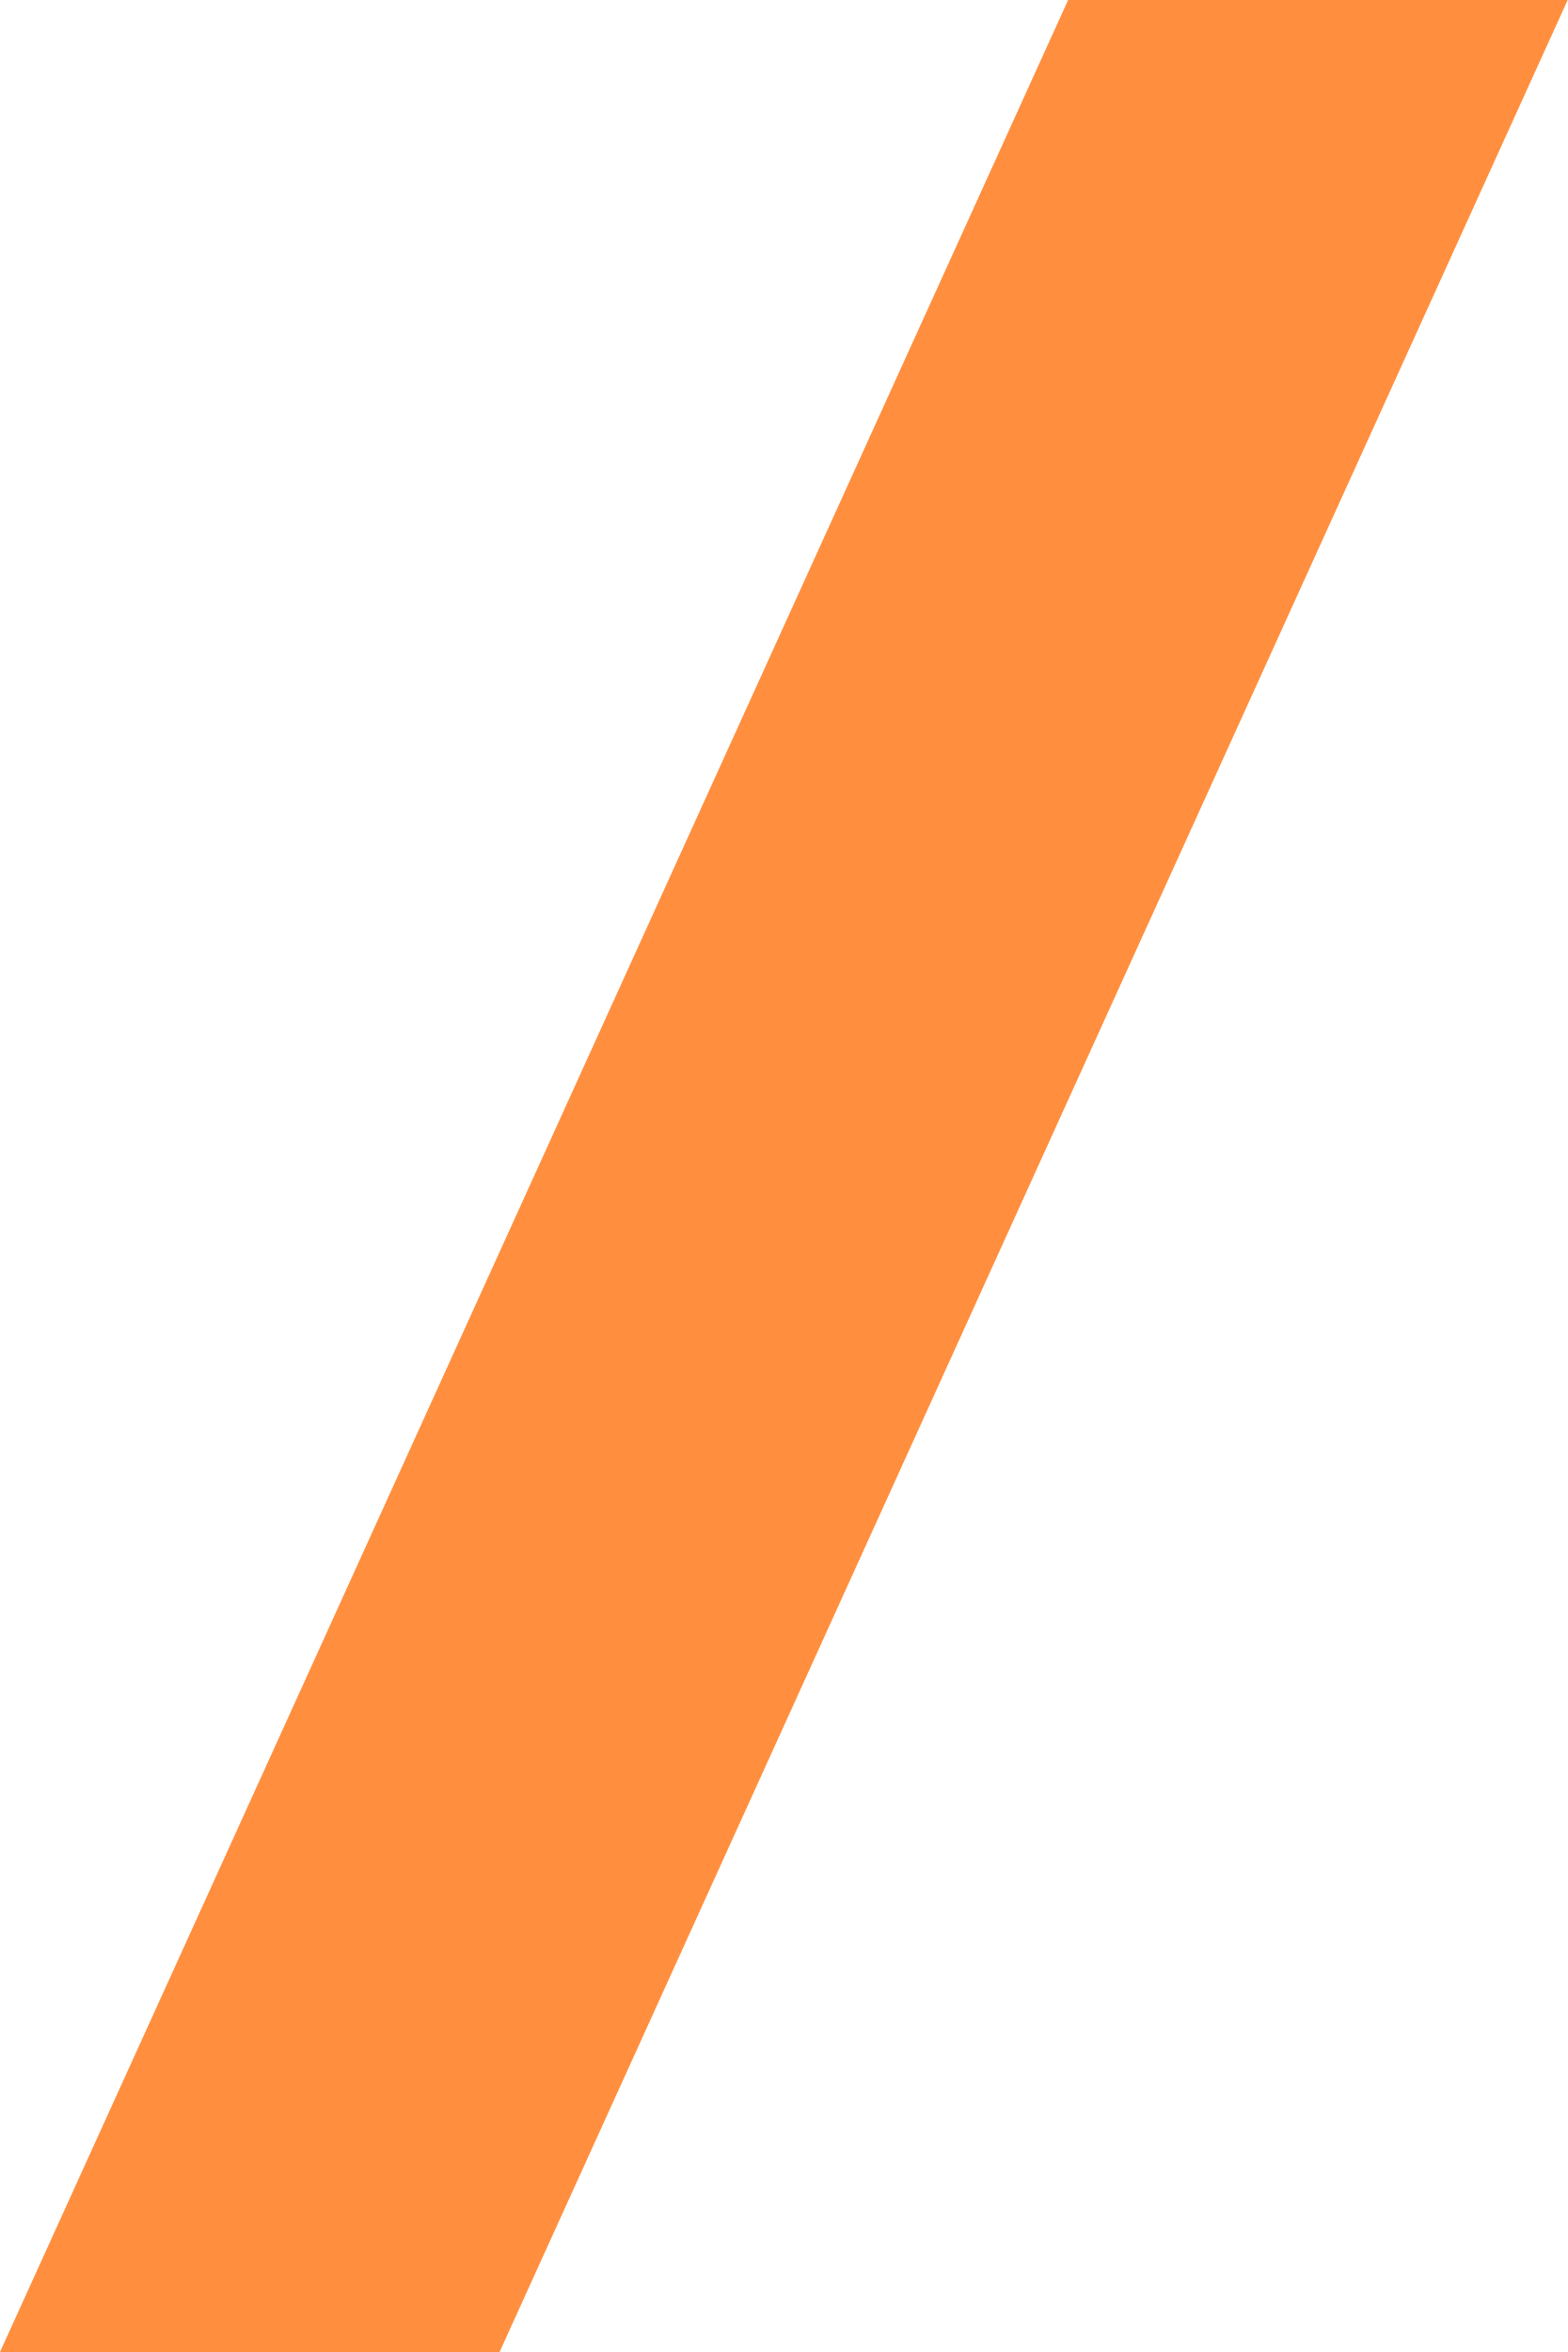
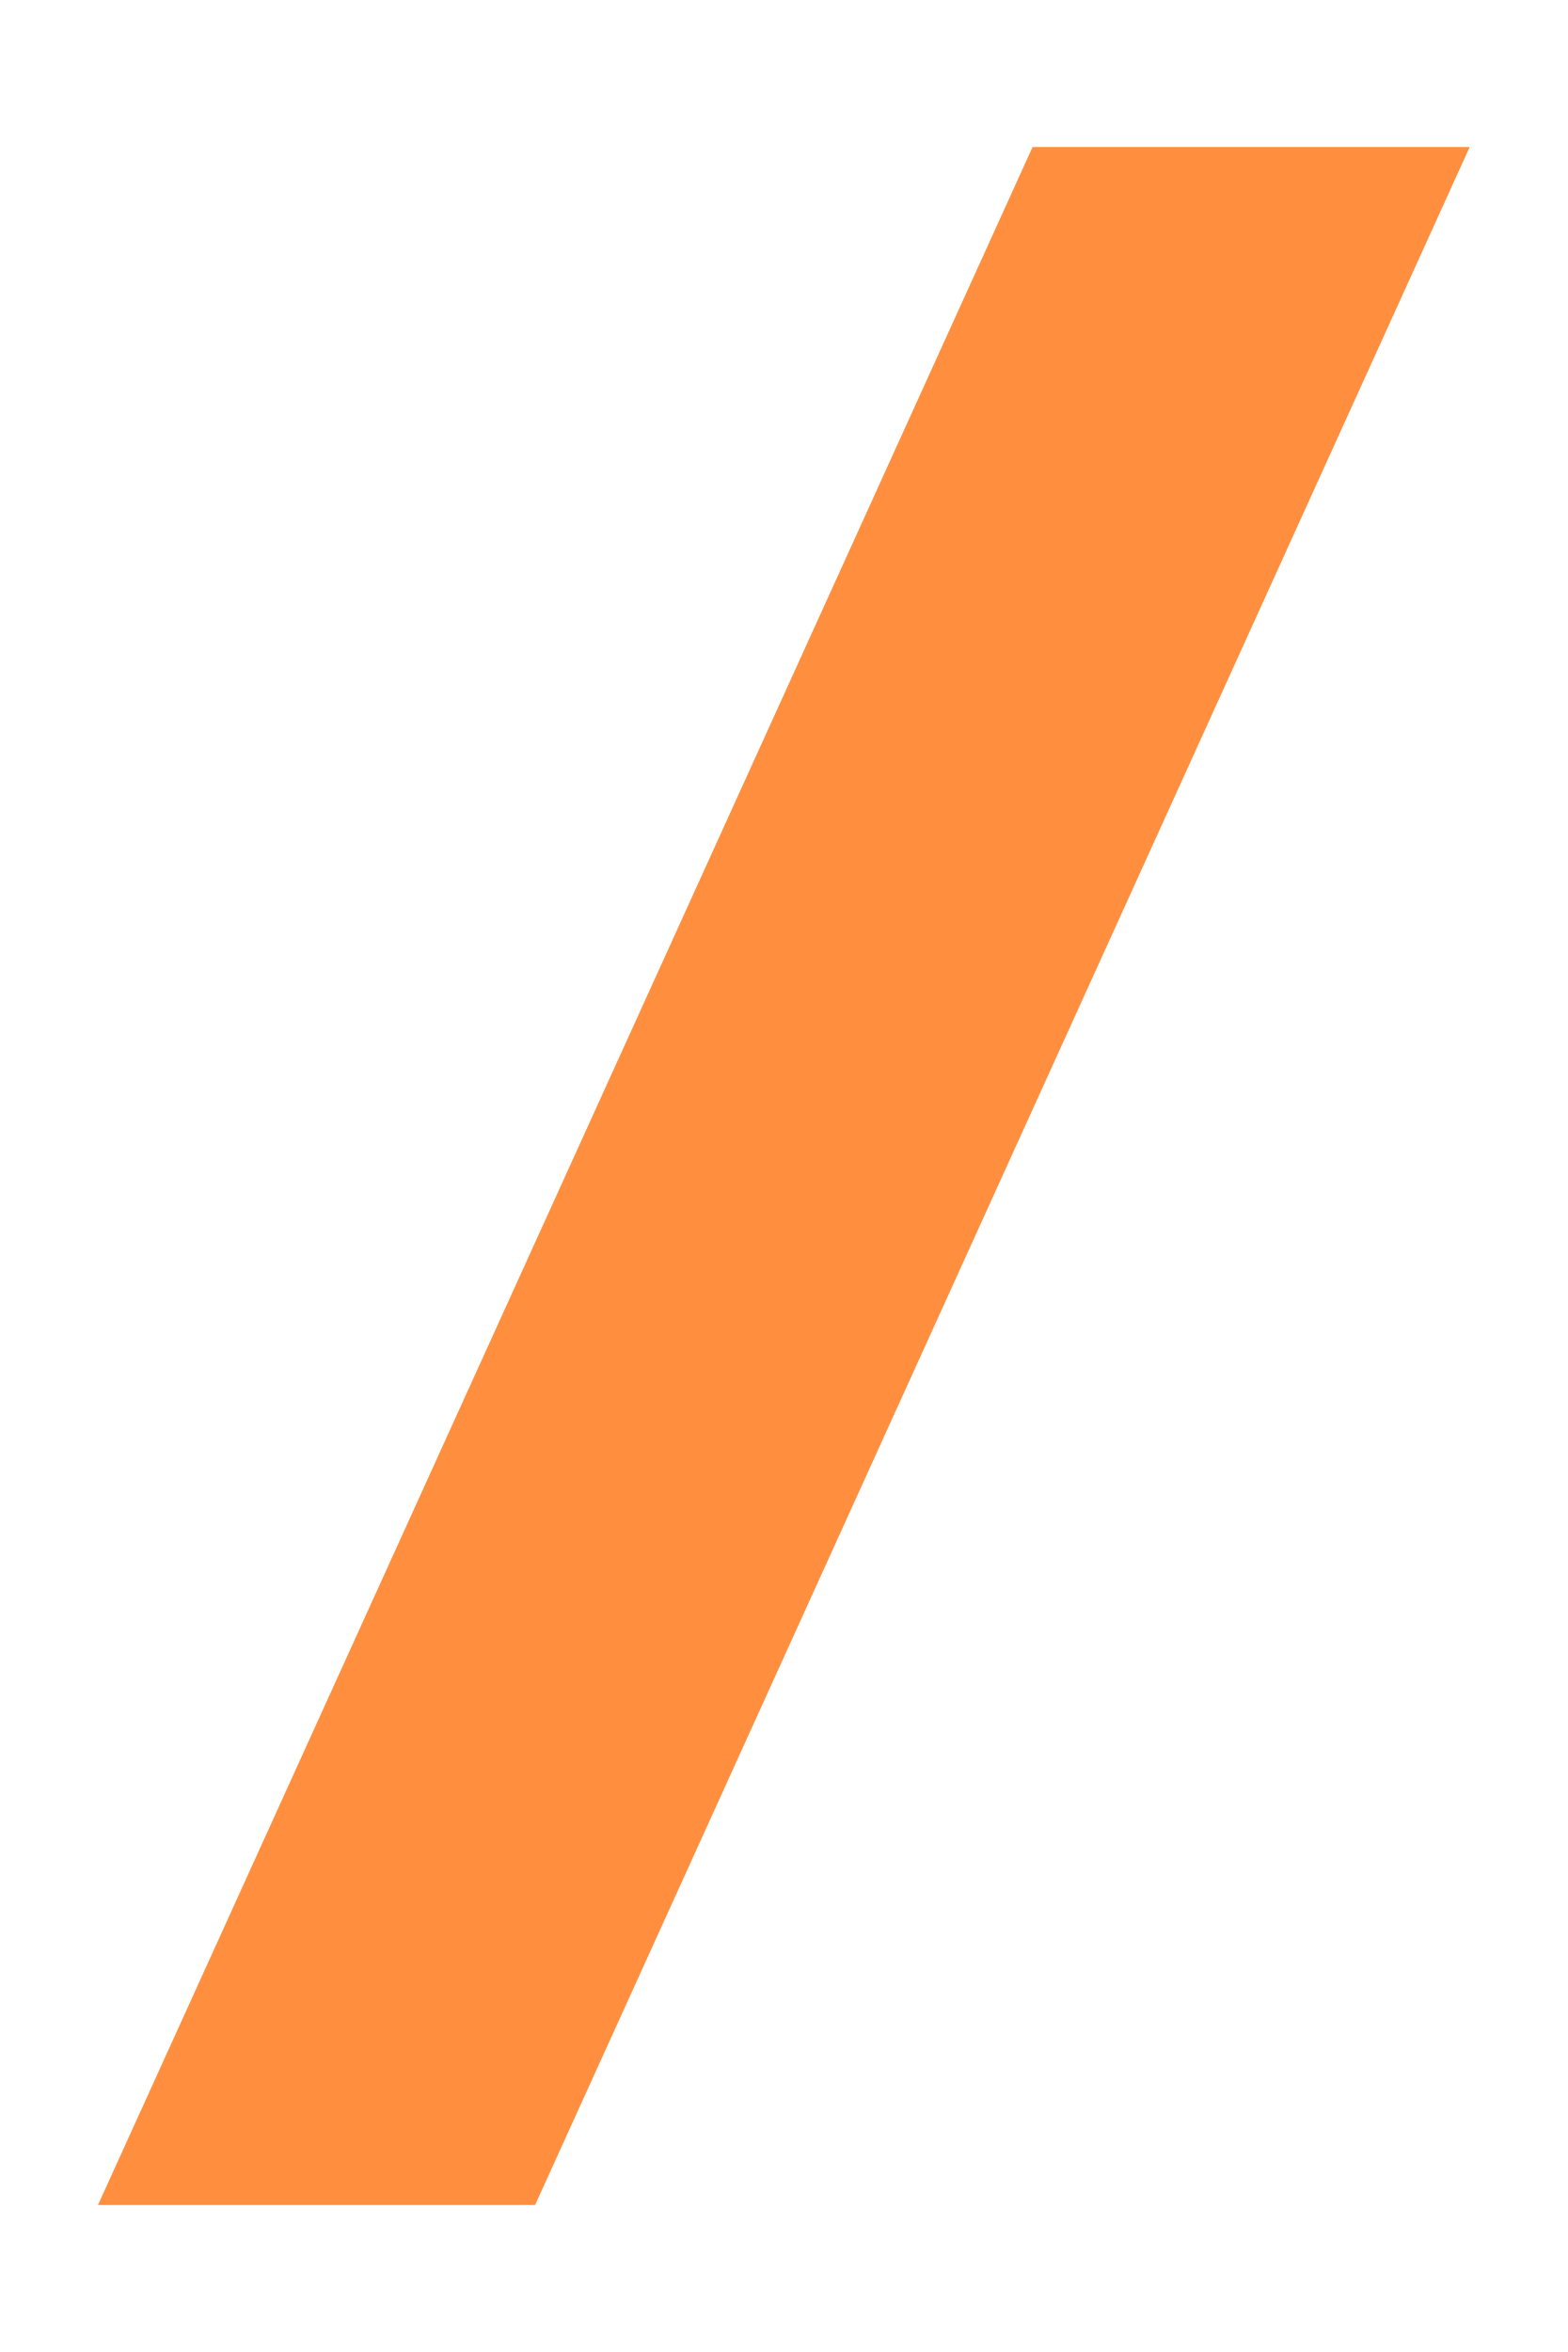
- <svg xmlns="http://www.w3.org/2000/svg" width="56" height="84" fill="none">
-   <path fill-rule="evenodd" clip-rule="evenodd" d="M38.155 0H56L17.845 84H0L38.155 0z" fill="#FF8F3E" />
+ <svg xmlns="http://www.w3.org/2000/svg" width="64" height="96" viewBox="0 0 64 96" fill="none">
+   <path fill-rule="evenodd" clip-rule="evenodd" d="M42.155 6H60L21.845 90H4L42.155 6Z" fill="#FF8F3E" />
</svg>
